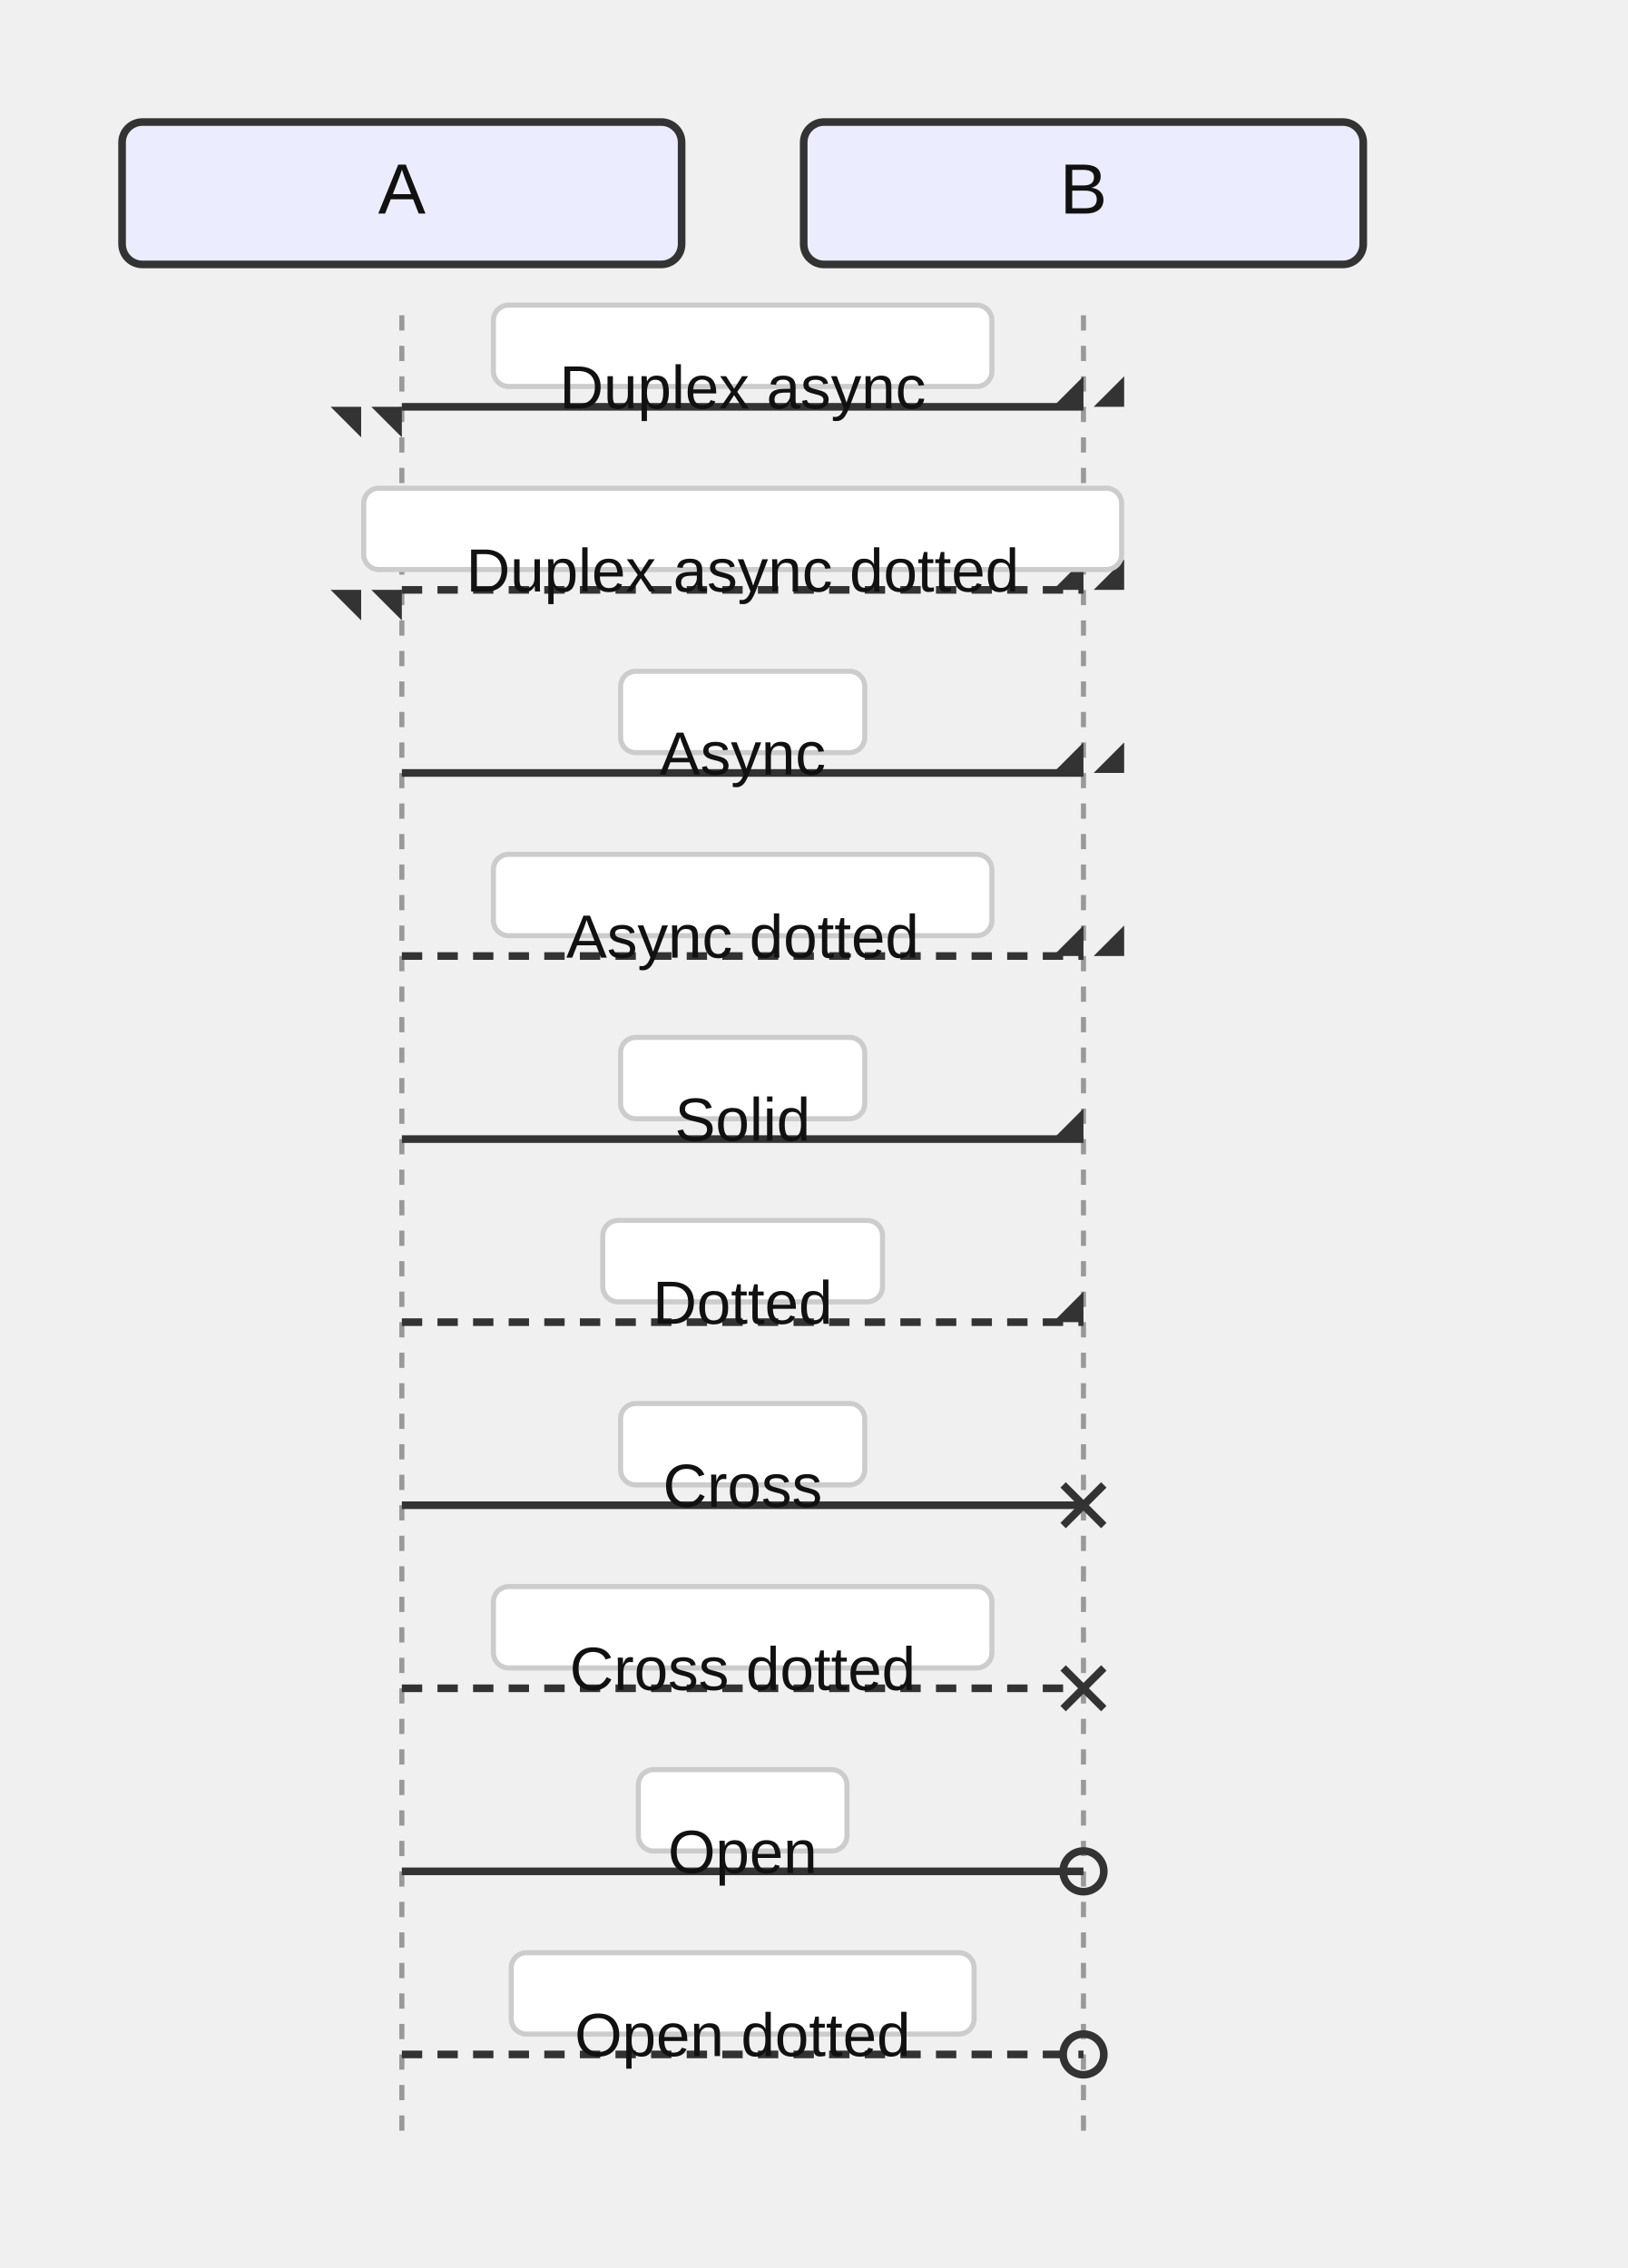
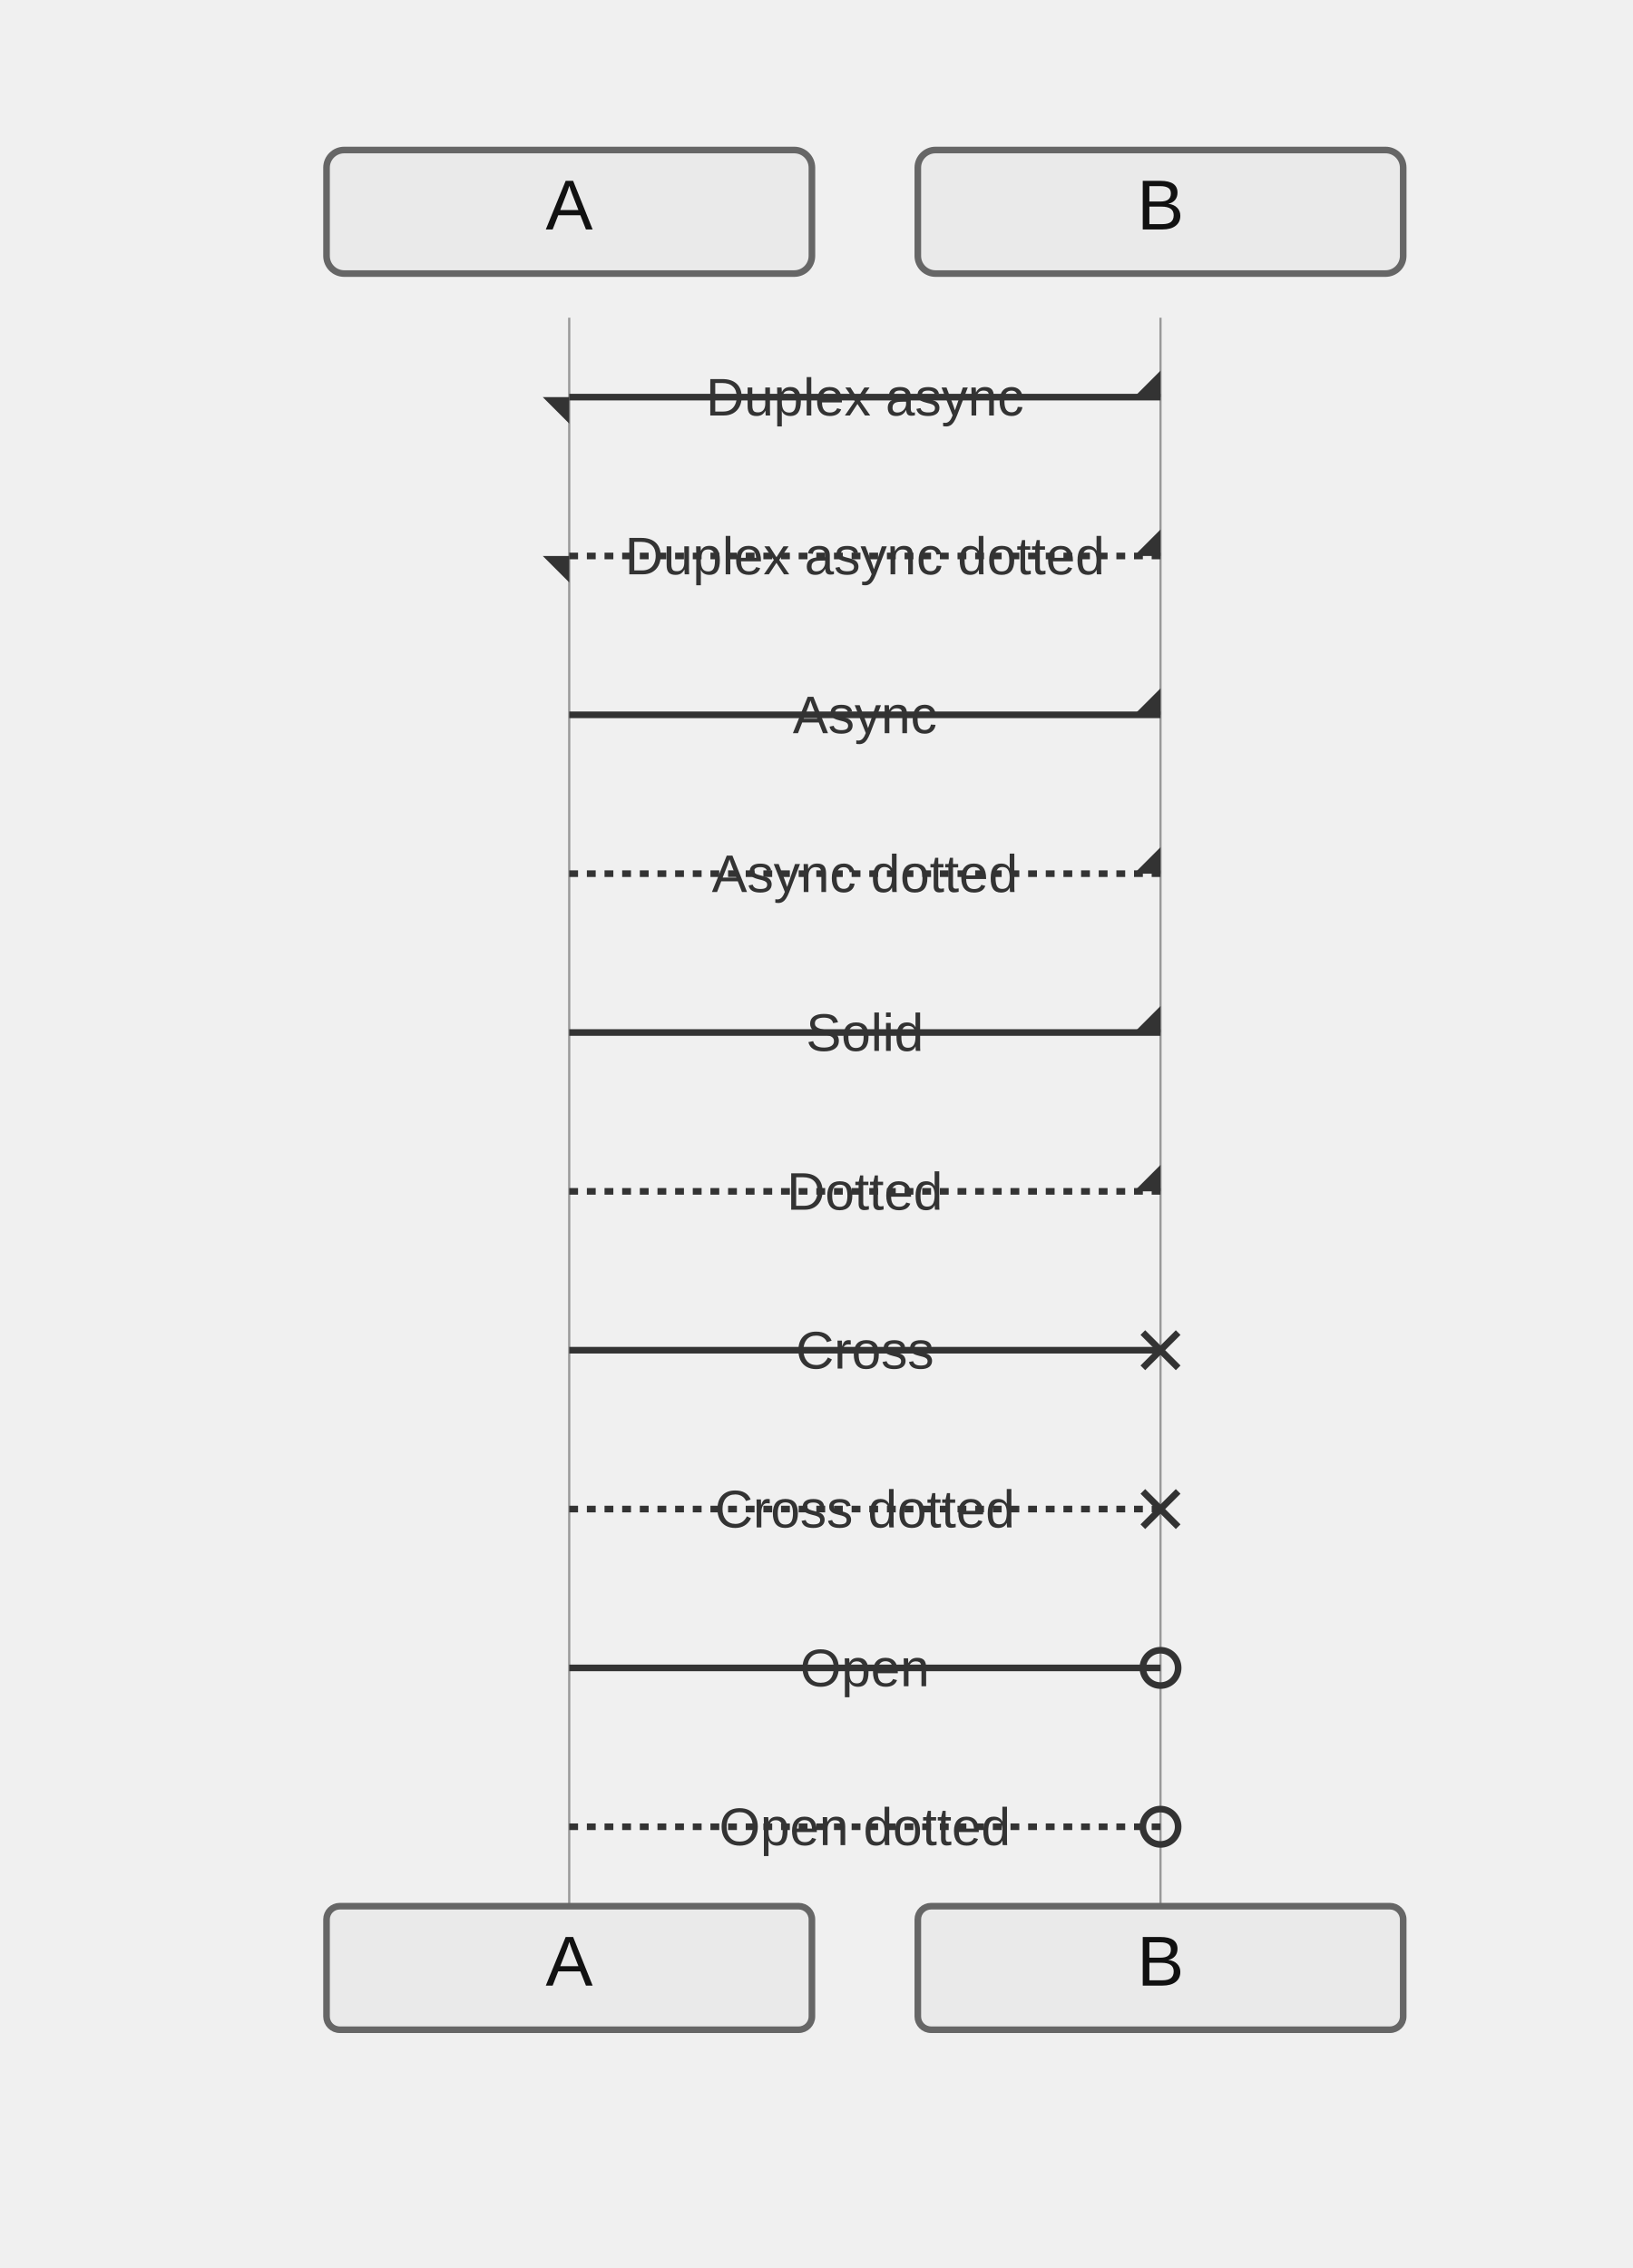
- <svg xmlns="http://www.w3.org/2000/svg" width="320" height="446" viewBox="0 0 320 446">
+ <svg xmlns="http://www.w3.org/2000/svg" width="370" height="514" viewBox="-50 -10 370 514">
  <style>
-     .actor-rect { fill: #ECECFF; stroke: #333; stroke-width: 1.5px; }
-     .actor-label { font-family: Arial, sans-serif; font-size: 14px; fill: #111; }
-     .lifeline { stroke: #999; stroke-dasharray: 3 3; }
-     .activation { fill: #f2f2f2; stroke: #666; stroke-width: 1px; }
+     .actor-rect { fill: #eaeaea; stroke: #666; stroke-width: 1.5px; }
+     .actor-label { font-family: "Trebuchet MS", Verdana, Arial, sans-serif; font-size: 16px; fill: #111; }
+     .lifeline { stroke: #999; stroke-width: 0.5px; }
+     .activation { fill: #f4f4f4; stroke: #666; stroke-width: 1px; }
    .msg-line { stroke: #333; stroke-width: 1.5px; fill: none; }
-     .msg-line.dotted { stroke-dasharray: 4 3; }
+     .msg-line.dotted { stroke-dasharray: 2 2; }
    .msg-line.thick { stroke-width: 3px; }
-     .msg-label { font-family: Arial, sans-serif; font-size: 12px; fill: #111; dominant-baseline: hanging; }
-     .msg-label-bg { fill: #ffffff; stroke: #cccccc; stroke-width: 1px; rx: 3; }
-     .msg-badge { fill: #fff; stroke: #999; stroke-width: 1px; }
-     .msg-badge-text { font-family: Arial, sans-serif; font-size: 10px; fill: #333; dominant-baseline: middle; }
+     .msg-label { font-family: "Trebuchet MS", Verdana, Arial, sans-serif; font-size: 12px; fill: #333; dominant-baseline: central; }
    .arrowhead { fill: #333; }
    .openhead { fill: none; stroke: #333; stroke-width: 1.5px; }
    .crosshead { stroke: #333; stroke-width: 1.5px; }
-     .note { fill: #fff8dc; stroke: #d2b48c; stroke-width: 1px; }
-     .note-text { font-family: Arial, sans-serif; font-size: 12px; fill: #333; }
+     .note { fill: #fff5ad; stroke: #aaaa33; stroke-width: 1px; }
+     .note-text { font-family: "Trebuchet MS", Verdana, Arial, sans-serif; font-size: 12px; fill: #333; }
    .group-frame { fill: none; stroke: #999; stroke-width: 1px; rx: 4; }
    .group-title { font-family: Arial, sans-serif; font-size: 12px; fill: #333; }
    .group-title-bg { fill: #ffffff; stroke: #999; stroke-width: 1px; rx: 3; }
  </style>
  <g class="actor" transform="translate(24,24)">
-     <rect class="actor-rect" width="110" height="28" rx="4" />
+     <rect class="actor-rect" width="110" height="28" rx="4" fill="#eaeaea" stroke="#666" />
    <text class="actor-label" x="55" y="18" text-anchor="middle">A</text>
  </g>
  <g class="actor" transform="translate(158,24)">
-     <rect class="actor-rect" width="110" height="28" rx="4" />
+     <rect class="actor-rect" width="110" height="28" rx="4" fill="#eaeaea" stroke="#666" />
    <text class="actor-label" x="55" y="18" text-anchor="middle">B</text>
  </g>
  <line class="lifeline" x1="79" y1="62" x2="79" y2="422" />
  <line class="lifeline" x1="213" y1="62" x2="213" y2="422" />
  <path class="msg-line solid" d="M 79 80 L 213 80" />
  <path class="arrowhead" transform="translate(79,80) rotate(180.00)" d="M 0 0 L 0 -6 L 6 0 Z" />
-   <path class="arrowhead" transform="translate(71,80) rotate(180.00)" d="M 0 0 L 0 -6 L 6 0 Z" />
  <path class="arrowhead" transform="translate(213,80) rotate(0.00)" d="M 0 0 L 0 -6 L -6 0 Z" />
-   <path class="arrowhead" transform="translate(221,80) rotate(0.00)" d="M 0 0 L 0 -6 L -6 0 Z" />
-   <rect class="msg-label-bg" x="97" y="60" width="98" height="16" rx="3" />
-   <text class="msg-label" x="146" y="72" text-anchor="middle">Duplex async</text>
+   <text class="msg-label" x="146" y="80" text-anchor="middle">Duplex async</text>
  <path class="msg-line dotted" d="M 79 116 L 213 116" />
  <path class="arrowhead" transform="translate(79,116) rotate(180.00)" d="M 0 0 L 0 -6 L 6 0 Z" />
-   <path class="arrowhead" transform="translate(71,116) rotate(180.00)" d="M 0 0 L 0 -6 L 6 0 Z" />
  <path class="arrowhead" transform="translate(213,116) rotate(0.00)" d="M 0 0 L 0 -6 L -6 0 Z" />
-   <path class="arrowhead" transform="translate(221,116) rotate(0.00)" d="M 0 0 L 0 -6 L -6 0 Z" />
-   <rect class="msg-label-bg" x="71.5" y="96" width="149" height="16" rx="3" />
-   <text class="msg-label" x="146" y="108" text-anchor="middle">Duplex async dotted</text>
+   <text class="msg-label" x="146" y="116" text-anchor="middle">Duplex async dotted</text>
  <path class="msg-line solid" d="M 79 152 L 213 152" />
  <path class="arrowhead" transform="translate(213,152) rotate(0.00)" d="M 0 0 L 0 -6 L -6 0 Z" />
-   <path class="arrowhead" transform="translate(221,152) rotate(0.00)" d="M 0 0 L 0 -6 L -6 0 Z" />
-   <rect class="msg-label-bg" x="122" y="132" width="48" height="16" rx="3" />
-   <text class="msg-label" x="146" y="144" text-anchor="middle">Async</text>
+   <text class="msg-label" x="146" y="152" text-anchor="middle">Async</text>
  <path class="msg-line dotted" d="M 79 188 L 213 188" />
  <path class="arrowhead" transform="translate(213,188) rotate(0.00)" d="M 0 0 L 0 -6 L -6 0 Z" />
-   <path class="arrowhead" transform="translate(221,188) rotate(0.00)" d="M 0 0 L 0 -6 L -6 0 Z" />
-   <rect class="msg-label-bg" x="97" y="168" width="98" height="16" rx="3" />
-   <text class="msg-label" x="146" y="180" text-anchor="middle">Async dotted</text>
+   <text class="msg-label" x="146" y="188" text-anchor="middle">Async dotted</text>
  <path class="msg-line solid" d="M 79 224 L 213 224" />
  <path class="arrowhead" transform="translate(213,224) rotate(0.00)" d="M 0 0 L 0 -6 L -6 0 Z" />
-   <rect class="msg-label-bg" x="122" y="204" width="48" height="16" rx="3" />
-   <text class="msg-label" x="146" y="216" text-anchor="middle">Solid</text>
+   <text class="msg-label" x="146" y="224" text-anchor="middle">Solid</text>
  <path class="msg-line dotted" d="M 79 260 L 213 260" />
  <path class="arrowhead" transform="translate(213,260) rotate(0.00)" d="M 0 0 L 0 -6 L -6 0 Z" />
-   <rect class="msg-label-bg" x="118.5" y="240" width="55" height="16" rx="3" />
-   <text class="msg-label" x="146" y="252" text-anchor="middle">Dotted</text>
+   <text class="msg-label" x="146" y="260" text-anchor="middle">Dotted</text>
  <path class="msg-line solid" d="M 79 296 L 213 296" />
  <g class="crosshead" transform="translate(213,296) rotate(0.00)">
    <path d="M -4 -4 L 4 4" />
    <path d="M -4 4 L 4 -4" />
  </g>
-   <rect class="msg-label-bg" x="122" y="276" width="48" height="16" rx="3" />
-   <text class="msg-label" x="146" y="288" text-anchor="middle">Cross</text>
+   <text class="msg-label" x="146" y="296" text-anchor="middle">Cross</text>
  <path class="msg-line dotted" d="M 79 332 L 213 332" />
  <g class="crosshead" transform="translate(213,332) rotate(0.00)">
    <path d="M -4 -4 L 4 4" />
    <path d="M -4 4 L 4 -4" />
  </g>
-   <rect class="msg-label-bg" x="97" y="312" width="98" height="16" rx="3" />
-   <text class="msg-label" x="146" y="324" text-anchor="middle">Cross dotted</text>
+   <text class="msg-label" x="146" y="332" text-anchor="middle">Cross dotted</text>
  <path class="msg-line solid" d="M 79 368 L 213 368" />
  <circle class="openhead" cx="213" cy="368" r="4" />
-   <rect class="msg-label-bg" x="125.5" y="348" width="41" height="16" rx="3" />
-   <text class="msg-label" x="146" y="360" text-anchor="middle">Open</text>
+   <text class="msg-label" x="146" y="368" text-anchor="middle">Open</text>
  <path class="msg-line dotted" d="M 79 404 L 213 404" />
  <circle class="openhead" cx="213" cy="404" r="4" />
-   <rect class="msg-label-bg" x="100.5" y="384" width="91" height="16" rx="3" />
-   <text class="msg-label" x="146" y="396" text-anchor="middle">Open dotted</text>
+   <text class="msg-label" x="146" y="404" text-anchor="middle">Open dotted</text>
+   <g class="actor" transform="translate(24,422)">
+     <rect class="actor-rect" width="110" height="28" rx="3" fill="#eaeaea" stroke="#666" />
+     <text class="actor-label" x="55" y="18" text-anchor="middle">A</text>
+   </g>
+   <g class="actor" transform="translate(158,422)">
+     <rect class="actor-rect" width="110" height="28" rx="3" fill="#eaeaea" stroke="#666" />
+     <text class="actor-label" x="55" y="18" text-anchor="middle">B</text>
+   </g>
</svg>
